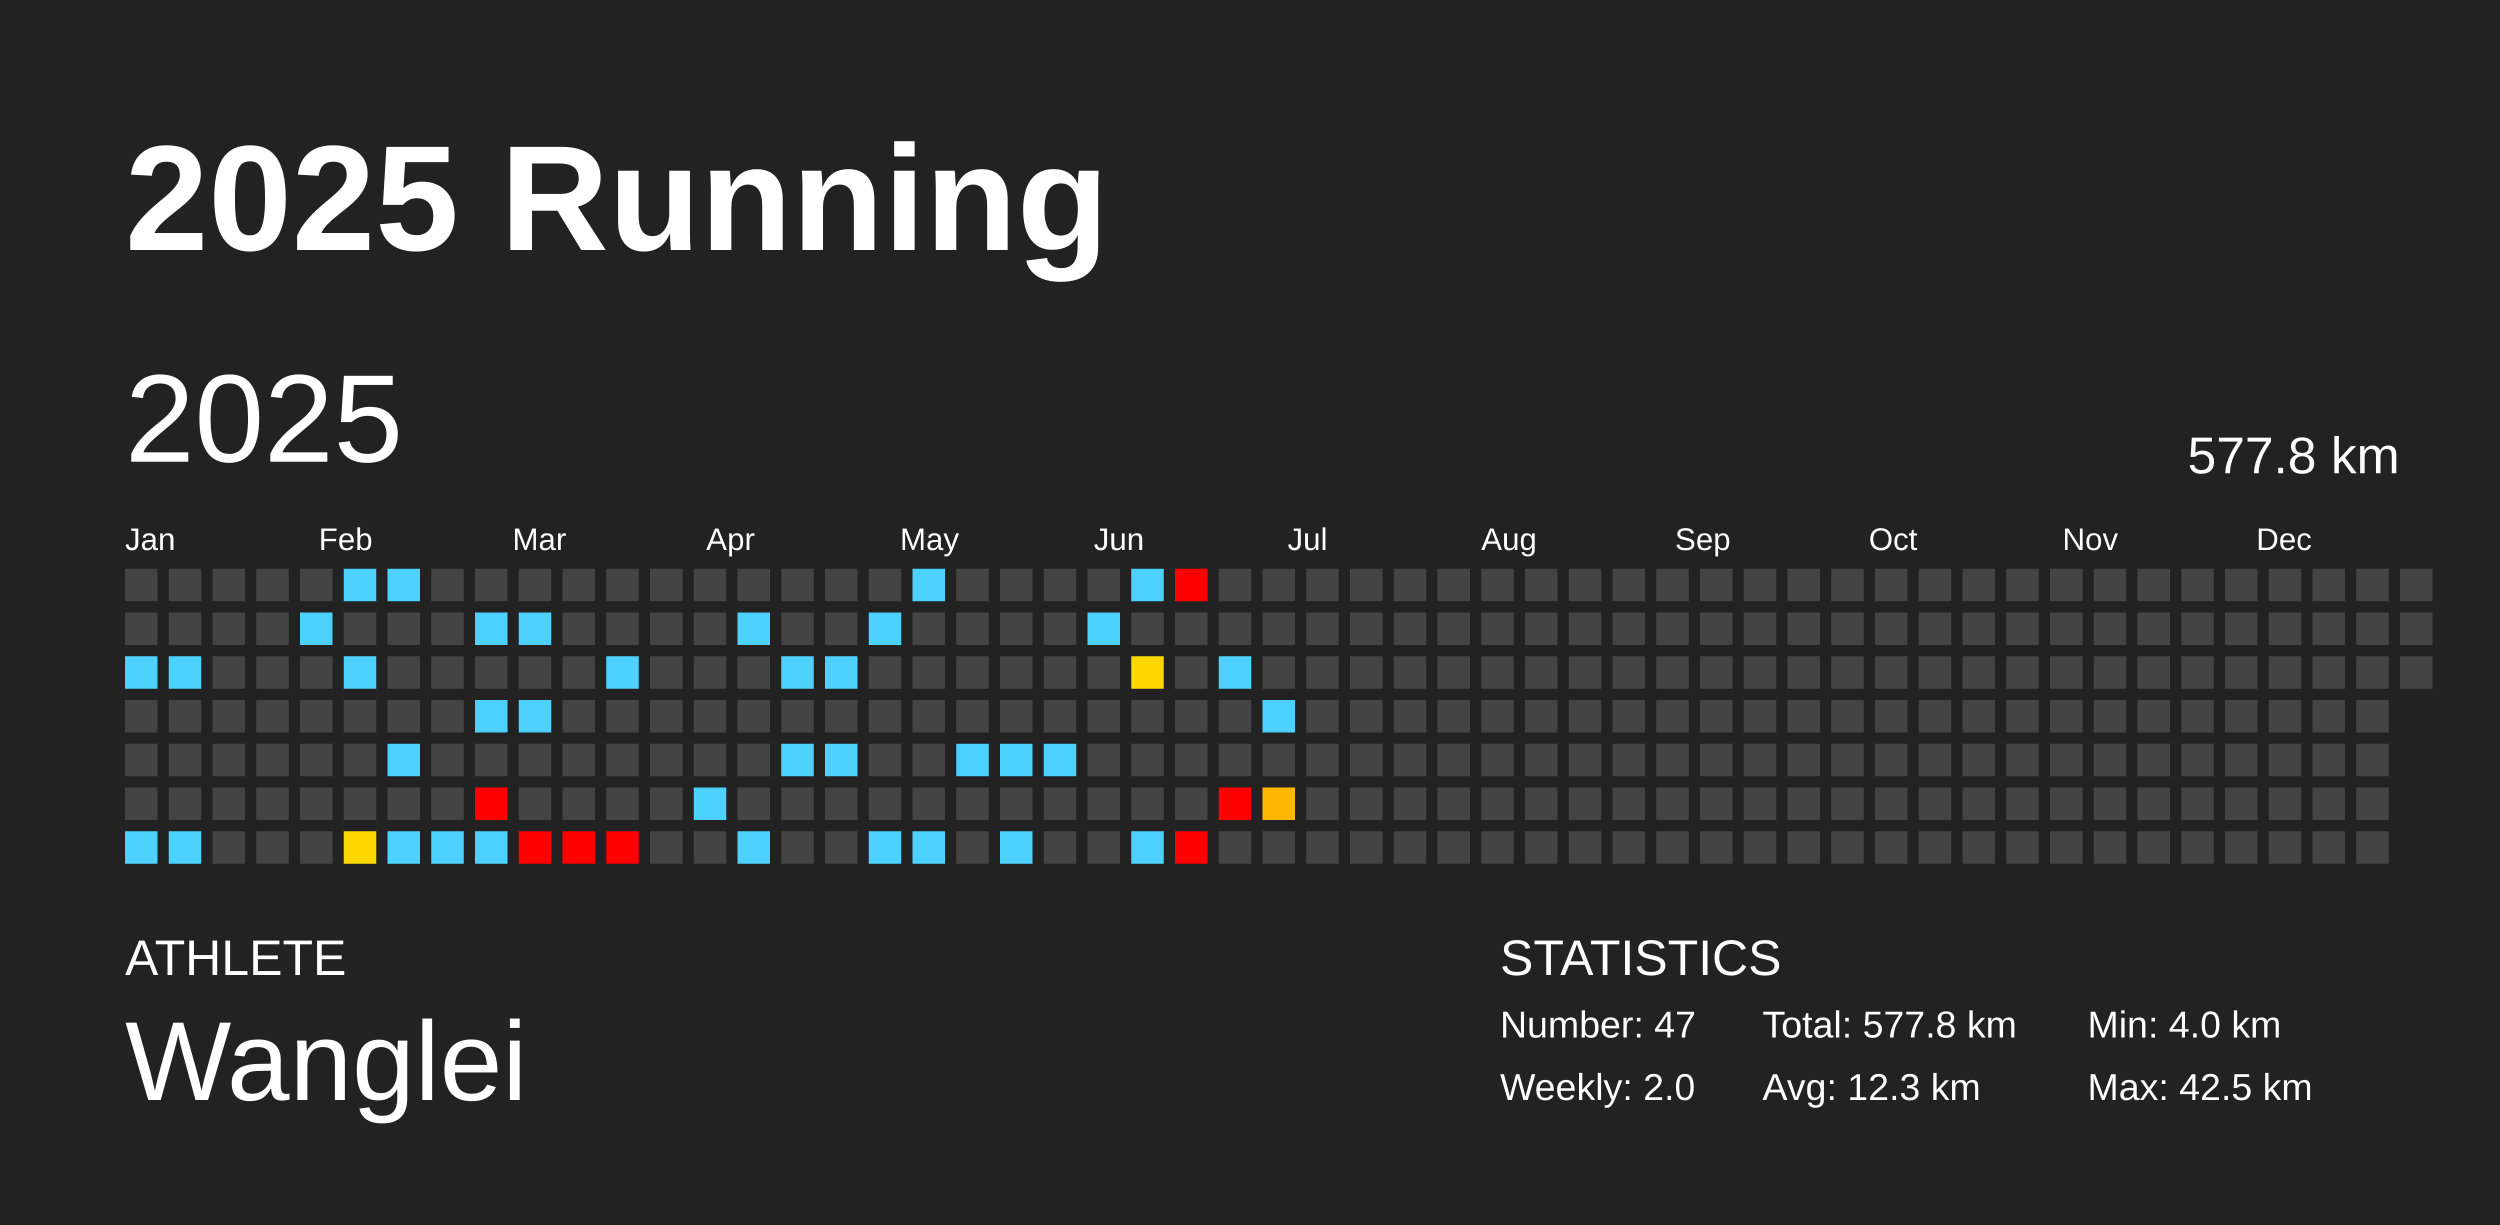
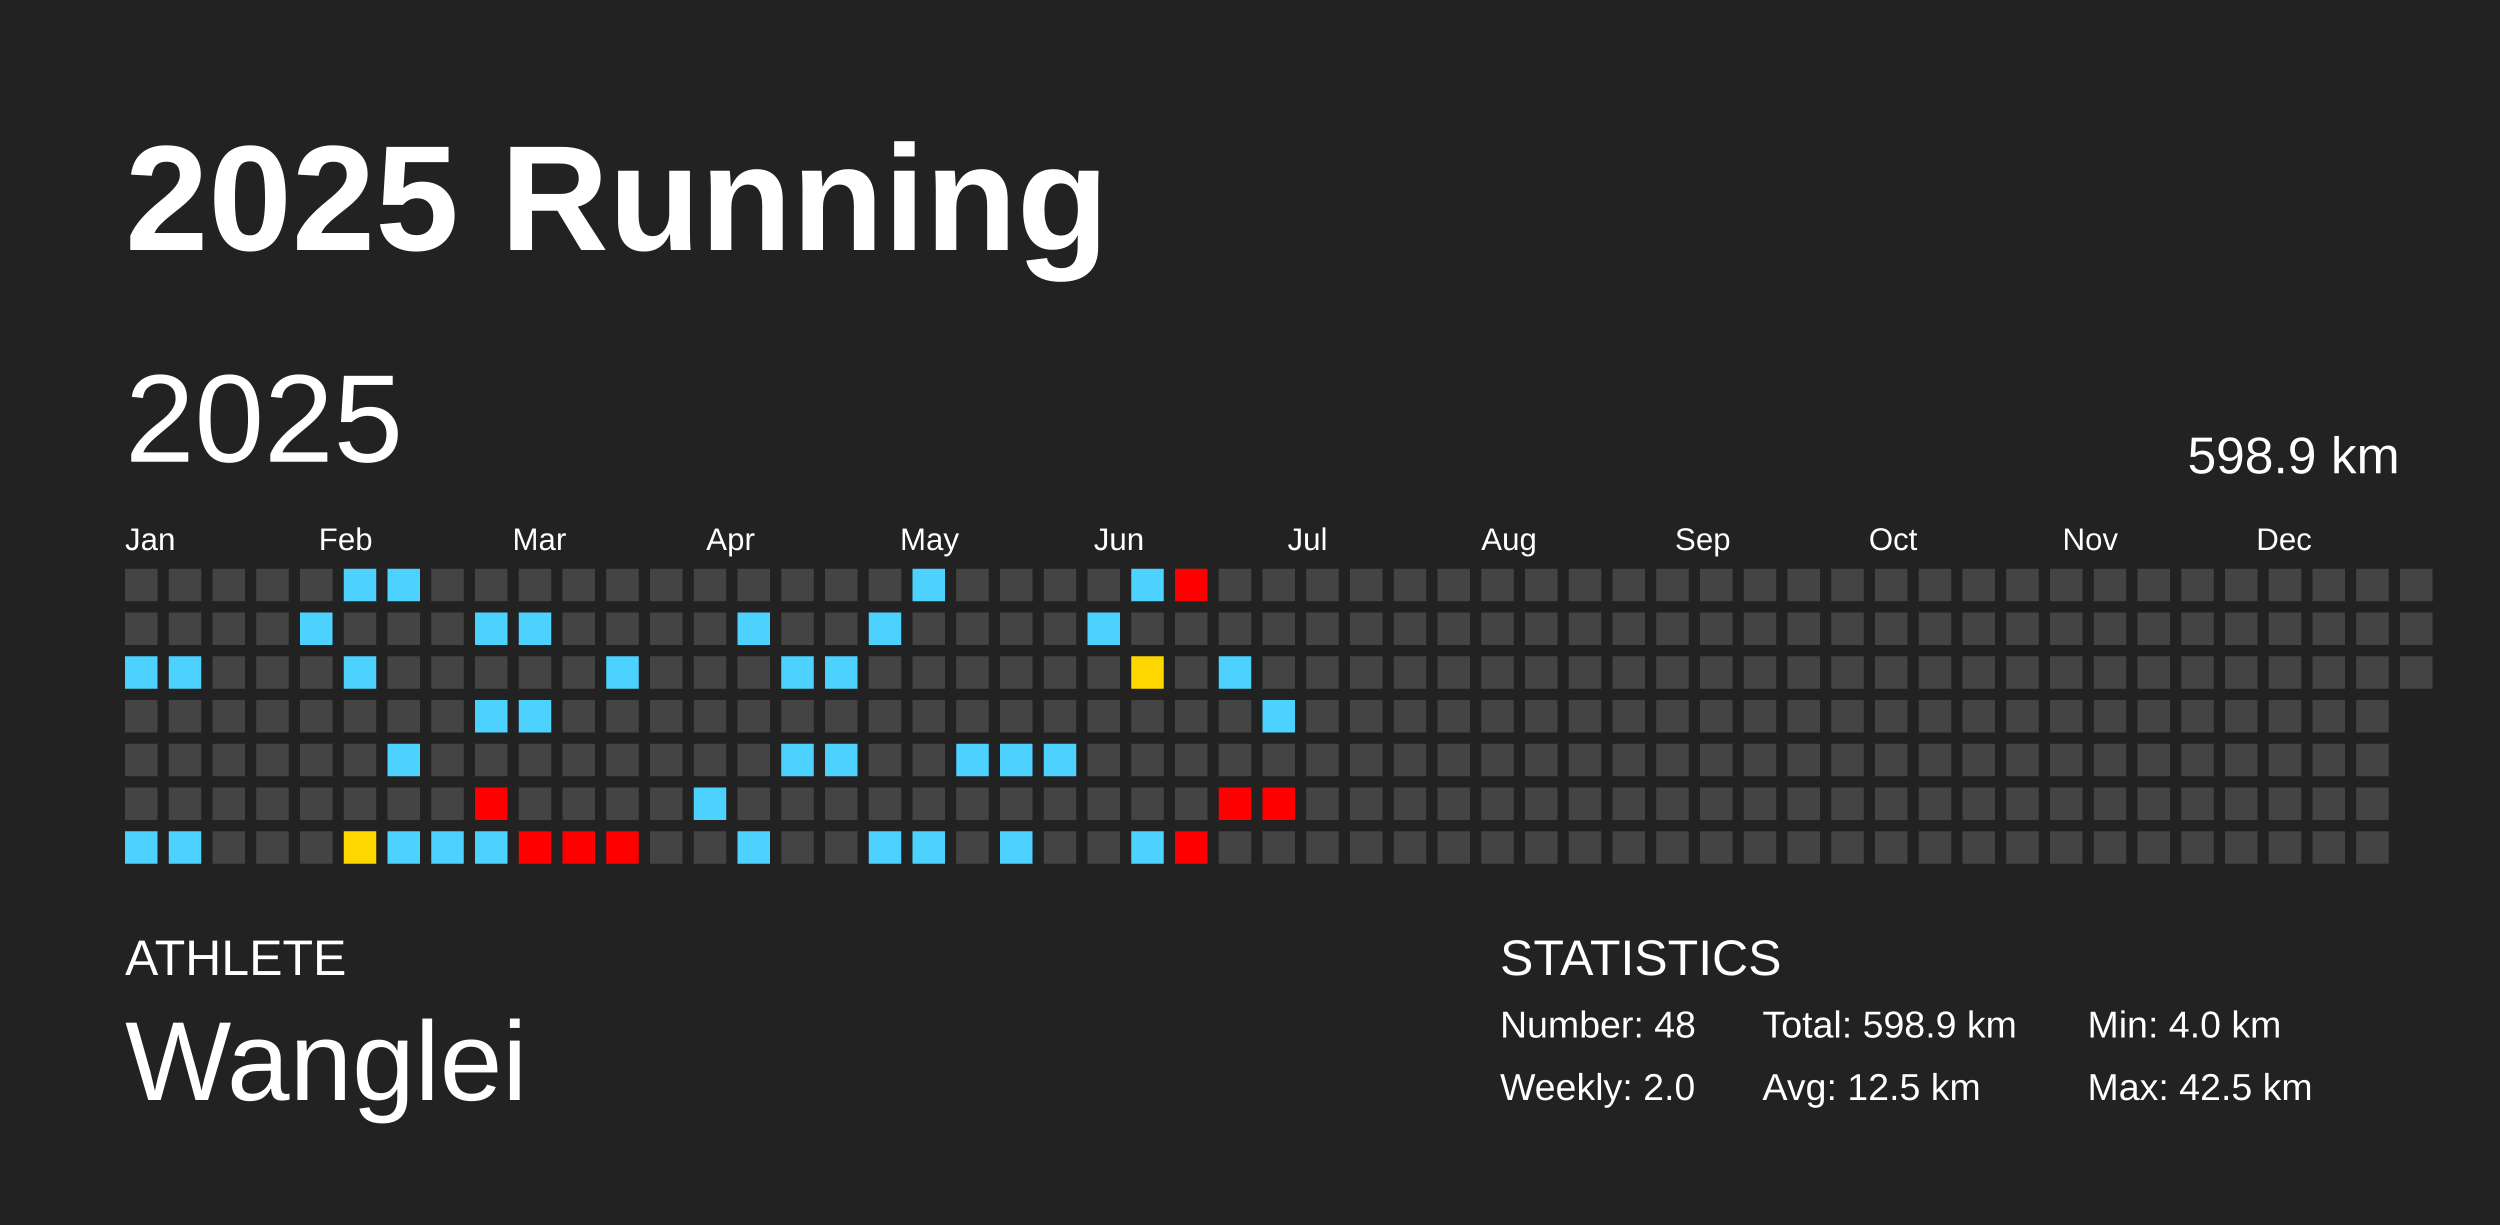
<svg xmlns="http://www.w3.org/2000/svg" baseProfile="full" height="98mm" version="1.1" viewBox="0,0,200,98" width="200mm">
  <defs />
  <rect fill="#222222" height="98" width="200" x="0" y="0" />
  <text fill="#FFFFFF" style="font-size:12px; font-family:Arial; font-weight:bold;" x="10" y="20">2025 Running</text>
  <text fill="#FFFFFF" style="font-size:4px; font-family:Arial" x="10" y="78">ATHLETE</text>
  <text fill="#FFFFFF" style="font-size:9px; font-family:Arial" x="10" y="88">Wanglei</text>
  <text fill="#FFFFFF" style="font-size:4px; font-family:Arial" x="120" y="78">STATISTICS</text>
-   <text fill="#FFFFFF" style="font-size:3px; font-family:Arial" x="120" y="83">Number: 47</text>
+   <text fill="#FFFFFF" style="font-size:3px; font-family:Arial" x="120" y="83">Number: 48</text>
  <text fill="#FFFFFF" style="font-size:3px; font-family:Arial" x="120" y="88">Weekly: 2.0</text>
-   <text fill="#FFFFFF" style="font-size:3px; font-family:Arial" x="141" y="83">Total: 577.8 km</text>
-   <text fill="#FFFFFF" style="font-size:3px; font-family:Arial" x="141" y="88">Avg: 12.3 km</text>
+   <text fill="#FFFFFF" style="font-size:3px; font-family:Arial" x="141" y="83">Total: 598.9 km</text>
+   <text fill="#FFFFFF" style="font-size:3px; font-family:Arial" x="141" y="88">Avg: 12.5 km</text>
  <text fill="#FFFFFF" style="font-size:3px; font-family:Arial" x="167" y="83">Min: 4.0 km</text>
  <text fill="#FFFFFF" style="font-size:3px; font-family:Arial" x="167" y="88">Max: 42.5 km</text>
  <text dominant-baseline="hanging" fill="#FFFFFF" style="font-size:10.0px; font-family:Arial;" x="10" y="30">2025</text>
-   <text dominant-baseline="hanging" fill="#FFFFFF" style="font-size:4.125px; font-family:Arial;" x="175" y="35">577.8 km</text>
+   <text dominant-baseline="hanging" fill="#FFFFFF" style="font-size:4.125px; font-family:Arial;" x="175" y="35">598.9 km</text>
  <text fill="#FFFFFF" style="font-size:2.5px; font-family:Arial" x="10.0" y="44">Jan</text>
  <text fill="#FFFFFF" style="font-size:2.5px; font-family:Arial" x="25.5" y="44">Feb</text>
  <text fill="#FFFFFF" style="font-size:2.5px; font-family:Arial" x="41.0" y="44">Mar</text>
  <text fill="#FFFFFF" style="font-size:2.5px; font-family:Arial" x="56.5" y="44">Apr</text>
  <text fill="#FFFFFF" style="font-size:2.5px; font-family:Arial" x="72.0" y="44">May</text>
  <text fill="#FFFFFF" style="font-size:2.5px; font-family:Arial" x="87.5" y="44">Jun</text>
  <text fill="#FFFFFF" style="font-size:2.5px; font-family:Arial" x="103.0" y="44">Jul</text>
  <text fill="#FFFFFF" style="font-size:2.5px; font-family:Arial" x="118.5" y="44">Aug</text>
  <text fill="#FFFFFF" style="font-size:2.5px; font-family:Arial" x="134.0" y="44">Sep</text>
  <text fill="#FFFFFF" style="font-size:2.5px; font-family:Arial" x="149.5" y="44">Oct</text>
  <text fill="#FFFFFF" style="font-size:2.5px; font-family:Arial" x="165.0" y="44">Nov</text>
  <text fill="#FFFFFF" style="font-size:2.5px; font-family:Arial" x="180.5" y="44">Dec</text>
  <rect fill="#444444" height="2.6" width="2.6" x="10.0" y="45.5" />
  <rect fill="#444444" height="2.6" width="2.6" x="10.0" y="49.0" />
  <rect fill="#4dd2ff" height="2.6" width="2.6" x="10.0" y="52.5" />
  <rect fill="#444444" height="2.6" width="2.6" x="10.0" y="56.0" />
  <rect fill="#444444" height="2.6" width="2.6" x="10.0" y="59.5" />
  <rect fill="#444444" height="2.6" width="2.6" x="10.0" y="63.0" />
  <rect fill="#4dd2ff" height="2.6" width="2.6" x="10.0" y="66.5" />
  <rect fill="#444444" height="2.6" width="2.6" x="13.5" y="45.5" />
  <rect fill="#444444" height="2.6" width="2.6" x="13.5" y="49.0" />
  <rect fill="#4dd2ff" height="2.6" width="2.6" x="13.5" y="52.5" />
  <rect fill="#444444" height="2.6" width="2.6" x="13.5" y="56.0" />
  <rect fill="#444444" height="2.6" width="2.6" x="13.5" y="59.5" />
  <rect fill="#444444" height="2.6" width="2.6" x="13.5" y="63.0" />
  <rect fill="#4dd2ff" height="2.6" width="2.6" x="13.5" y="66.5" />
  <rect fill="#444444" height="2.6" width="2.6" x="17.0" y="45.5" />
  <rect fill="#444444" height="2.6" width="2.6" x="17.0" y="49.0" />
  <rect fill="#444444" height="2.6" width="2.6" x="17.0" y="52.5" />
  <rect fill="#444444" height="2.6" width="2.6" x="17.0" y="56.0" />
  <rect fill="#444444" height="2.6" width="2.6" x="17.0" y="59.5" />
  <rect fill="#444444" height="2.6" width="2.6" x="17.0" y="63.0" />
  <rect fill="#444444" height="2.6" width="2.6" x="17.0" y="66.5" />
  <rect fill="#444444" height="2.6" width="2.6" x="20.5" y="45.5" />
  <rect fill="#444444" height="2.6" width="2.6" x="20.5" y="49.0" />
  <rect fill="#444444" height="2.6" width="2.6" x="20.5" y="52.5" />
  <rect fill="#444444" height="2.6" width="2.6" x="20.5" y="56.0" />
  <rect fill="#444444" height="2.6" width="2.6" x="20.5" y="59.5" />
  <rect fill="#444444" height="2.6" width="2.6" x="20.5" y="63.0" />
  <rect fill="#444444" height="2.6" width="2.6" x="20.5" y="66.5" />
  <rect fill="#444444" height="2.6" width="2.6" x="24.0" y="45.5" />
  <rect fill="#4dd2ff" height="2.6" width="2.6" x="24.0" y="49.0" />
  <rect fill="#444444" height="2.6" width="2.6" x="24.0" y="52.5" />
  <rect fill="#444444" height="2.6" width="2.6" x="24.0" y="56.0" />
  <rect fill="#444444" height="2.6" width="2.6" x="24.0" y="59.5" />
  <rect fill="#444444" height="2.6" width="2.6" x="24.0" y="63.0" />
  <rect fill="#444444" height="2.6" width="2.6" x="24.0" y="66.5" />
  <rect fill="#4dd2ff" height="2.6" width="2.6" x="27.5" y="45.5" />
  <rect fill="#444444" height="2.6" width="2.6" x="27.5" y="49.0" />
  <rect fill="#4dd2ff" height="2.6" width="2.6" x="27.5" y="52.5" />
  <rect fill="#444444" height="2.6" width="2.6" x="27.5" y="56.0" />
  <rect fill="#444444" height="2.6" width="2.6" x="27.5" y="59.5" />
  <rect fill="#444444" height="2.6" width="2.6" x="27.5" y="63.0" />
  <rect fill="#ffd700" height="2.6" width="2.6" x="27.5" y="66.5" />
  <rect fill="#4dd2ff" height="2.6" width="2.6" x="31.0" y="45.5" />
  <rect fill="#444444" height="2.6" width="2.6" x="31.0" y="49.0" />
  <rect fill="#444444" height="2.6" width="2.6" x="31.0" y="52.5" />
  <rect fill="#444444" height="2.6" width="2.6" x="31.0" y="56.0" />
  <rect fill="#4dd2ff" height="2.6" width="2.6" x="31.0" y="59.5" />
  <rect fill="#444444" height="2.6" width="2.6" x="31.0" y="63.0" />
  <rect fill="#4dd2ff" height="2.6" width="2.6" x="31.0" y="66.5" />
  <rect fill="#444444" height="2.6" width="2.6" x="34.5" y="45.5" />
  <rect fill="#444444" height="2.6" width="2.6" x="34.5" y="49.0" />
  <rect fill="#444444" height="2.6" width="2.6" x="34.5" y="52.5" />
  <rect fill="#444444" height="2.6" width="2.6" x="34.5" y="56.0" />
  <rect fill="#444444" height="2.6" width="2.6" x="34.5" y="59.5" />
  <rect fill="#444444" height="2.6" width="2.6" x="34.5" y="63.0" />
  <rect fill="#4dd2ff" height="2.6" width="2.6" x="34.5" y="66.5" />
  <rect fill="#444444" height="2.6" width="2.6" x="38.0" y="45.5" />
  <rect fill="#4dd2ff" height="2.6" width="2.6" x="38.0" y="49.0" />
  <rect fill="#444444" height="2.6" width="2.6" x="38.0" y="52.5" />
  <rect fill="#4dd2ff" height="2.6" width="2.6" x="38.0" y="56.0" />
  <rect fill="#444444" height="2.6" width="2.6" x="38.0" y="59.5" />
  <rect fill="red" height="2.6" width="2.6" x="38.0" y="63.0" />
  <rect fill="#4dd2ff" height="2.6" width="2.6" x="38.0" y="66.5" />
  <rect fill="#444444" height="2.6" width="2.6" x="41.5" y="45.5" />
  <rect fill="#4dd2ff" height="2.6" width="2.6" x="41.5" y="49.0" />
  <rect fill="#444444" height="2.6" width="2.6" x="41.5" y="52.5" />
  <rect fill="#4dd2ff" height="2.6" width="2.6" x="41.5" y="56.0" />
  <rect fill="#444444" height="2.6" width="2.6" x="41.5" y="59.5" />
  <rect fill="#444444" height="2.6" width="2.6" x="41.5" y="63.0" />
  <rect fill="red" height="2.6" width="2.6" x="41.5" y="66.5" />
  <rect fill="#444444" height="2.6" width="2.6" x="45.0" y="45.5" />
  <rect fill="#444444" height="2.6" width="2.6" x="45.0" y="49.0" />
  <rect fill="#444444" height="2.6" width="2.6" x="45.0" y="52.5" />
  <rect fill="#444444" height="2.6" width="2.6" x="45.0" y="56.0" />
  <rect fill="#444444" height="2.6" width="2.6" x="45.0" y="59.5" />
  <rect fill="#444444" height="2.6" width="2.6" x="45.0" y="63.0" />
  <rect fill="red" height="2.6" width="2.6" x="45.0" y="66.5" />
  <rect fill="#444444" height="2.6" width="2.6" x="48.5" y="45.5" />
  <rect fill="#444444" height="2.6" width="2.6" x="48.5" y="49.0" />
  <rect fill="#4dd2ff" height="2.6" width="2.6" x="48.5" y="52.5" />
  <rect fill="#444444" height="2.6" width="2.6" x="48.5" y="56.0" />
  <rect fill="#444444" height="2.6" width="2.6" x="48.5" y="59.5" />
  <rect fill="#444444" height="2.6" width="2.6" x="48.5" y="63.0" />
  <rect fill="red" height="2.6" width="2.6" x="48.5" y="66.5" />
  <rect fill="#444444" height="2.6" width="2.6" x="52.0" y="45.5" />
  <rect fill="#444444" height="2.6" width="2.6" x="52.0" y="49.0" />
  <rect fill="#444444" height="2.6" width="2.6" x="52.0" y="52.5" />
  <rect fill="#444444" height="2.6" width="2.6" x="52.0" y="56.0" />
  <rect fill="#444444" height="2.6" width="2.6" x="52.0" y="59.5" />
  <rect fill="#444444" height="2.6" width="2.6" x="52.0" y="63.0" />
  <rect fill="#444444" height="2.6" width="2.6" x="52.0" y="66.5" />
  <rect fill="#444444" height="2.6" width="2.6" x="55.5" y="45.5" />
  <rect fill="#444444" height="2.6" width="2.6" x="55.5" y="49.0" />
  <rect fill="#444444" height="2.6" width="2.6" x="55.5" y="52.5" />
  <rect fill="#444444" height="2.6" width="2.6" x="55.5" y="56.0" />
  <rect fill="#444444" height="2.6" width="2.6" x="55.5" y="59.5" />
  <rect fill="#4dd2ff" height="2.6" width="2.6" x="55.5" y="63.0" />
  <rect fill="#444444" height="2.6" width="2.6" x="55.5" y="66.5" />
  <rect fill="#444444" height="2.6" width="2.6" x="59.0" y="45.5" />
  <rect fill="#4dd2ff" height="2.6" width="2.6" x="59.0" y="49.0" />
  <rect fill="#444444" height="2.6" width="2.6" x="59.0" y="52.5" />
  <rect fill="#444444" height="2.6" width="2.6" x="59.0" y="56.0" />
  <rect fill="#444444" height="2.6" width="2.6" x="59.0" y="59.5" />
  <rect fill="#444444" height="2.6" width="2.6" x="59.0" y="63.0" />
  <rect fill="#4dd2ff" height="2.6" width="2.6" x="59.0" y="66.5" />
  <rect fill="#444444" height="2.6" width="2.6" x="62.5" y="45.5" />
  <rect fill="#444444" height="2.6" width="2.6" x="62.5" y="49.0" />
  <rect fill="#4dd2ff" height="2.6" width="2.6" x="62.5" y="52.5" />
  <rect fill="#444444" height="2.6" width="2.6" x="62.5" y="56.0" />
  <rect fill="#4dd2ff" height="2.6" width="2.6" x="62.5" y="59.5" />
  <rect fill="#444444" height="2.6" width="2.6" x="62.5" y="63.0" />
  <rect fill="#444444" height="2.6" width="2.6" x="62.5" y="66.5" />
  <rect fill="#444444" height="2.6" width="2.6" x="66.0" y="45.5" />
  <rect fill="#444444" height="2.6" width="2.6" x="66.0" y="49.0" />
  <rect fill="#4dd2ff" height="2.6" width="2.6" x="66.0" y="52.5" />
  <rect fill="#444444" height="2.6" width="2.6" x="66.0" y="56.0" />
  <rect fill="#4dd2ff" height="2.6" width="2.6" x="66.0" y="59.5" />
  <rect fill="#444444" height="2.6" width="2.6" x="66.0" y="63.0" />
  <rect fill="#444444" height="2.6" width="2.6" x="66.0" y="66.5" />
  <rect fill="#444444" height="2.6" width="2.6" x="69.5" y="45.5" />
  <rect fill="#4dd2ff" height="2.6" width="2.6" x="69.5" y="49.0" />
  <rect fill="#444444" height="2.6" width="2.6" x="69.5" y="52.5" />
  <rect fill="#444444" height="2.6" width="2.6" x="69.5" y="56.0" />
  <rect fill="#444444" height="2.6" width="2.6" x="69.5" y="59.5" />
  <rect fill="#444444" height="2.6" width="2.6" x="69.5" y="63.0" />
  <rect fill="#4dd2ff" height="2.6" width="2.6" x="69.5" y="66.5" />
  <rect fill="#4dd2ff" height="2.6" width="2.6" x="73.0" y="45.5" />
  <rect fill="#444444" height="2.6" width="2.6" x="73.0" y="49.0" />
  <rect fill="#444444" height="2.6" width="2.6" x="73.0" y="52.5" />
  <rect fill="#444444" height="2.6" width="2.6" x="73.0" y="56.0" />
  <rect fill="#444444" height="2.6" width="2.6" x="73.0" y="59.5" />
  <rect fill="#444444" height="2.6" width="2.6" x="73.0" y="63.0" />
  <rect fill="#4dd2ff" height="2.6" width="2.6" x="73.0" y="66.5" />
  <rect fill="#444444" height="2.6" width="2.6" x="76.5" y="45.5" />
  <rect fill="#444444" height="2.6" width="2.6" x="76.5" y="49.0" />
  <rect fill="#444444" height="2.6" width="2.6" x="76.5" y="52.5" />
  <rect fill="#444444" height="2.6" width="2.6" x="76.5" y="56.0" />
  <rect fill="#4dd2ff" height="2.6" width="2.6" x="76.5" y="59.5" />
  <rect fill="#444444" height="2.6" width="2.6" x="76.5" y="63.0" />
  <rect fill="#444444" height="2.6" width="2.6" x="76.5" y="66.5" />
  <rect fill="#444444" height="2.6" width="2.6" x="80.0" y="45.5" />
  <rect fill="#444444" height="2.6" width="2.6" x="80.0" y="49.0" />
  <rect fill="#444444" height="2.6" width="2.6" x="80.0" y="52.5" />
  <rect fill="#444444" height="2.6" width="2.6" x="80.0" y="56.0" />
  <rect fill="#4dd2ff" height="2.6" width="2.6" x="80.0" y="59.5" />
  <rect fill="#444444" height="2.6" width="2.6" x="80.0" y="63.0" />
  <rect fill="#4dd2ff" height="2.6" width="2.6" x="80.0" y="66.5" />
  <rect fill="#444444" height="2.6" width="2.6" x="83.5" y="45.5" />
  <rect fill="#444444" height="2.6" width="2.6" x="83.5" y="49.0" />
  <rect fill="#444444" height="2.6" width="2.6" x="83.5" y="52.5" />
  <rect fill="#444444" height="2.6" width="2.6" x="83.5" y="56.0" />
  <rect fill="#4dd2ff" height="2.6" width="2.6" x="83.5" y="59.5" />
  <rect fill="#444444" height="2.6" width="2.6" x="83.5" y="63.0" />
  <rect fill="#444444" height="2.6" width="2.6" x="83.5" y="66.5" />
  <rect fill="#444444" height="2.6" width="2.6" x="87.0" y="45.5" />
  <rect fill="#4dd2ff" height="2.6" width="2.6" x="87.0" y="49.0" />
  <rect fill="#444444" height="2.6" width="2.6" x="87.0" y="52.5" />
  <rect fill="#444444" height="2.6" width="2.6" x="87.0" y="56.0" />
  <rect fill="#444444" height="2.6" width="2.6" x="87.0" y="59.5" />
  <rect fill="#444444" height="2.6" width="2.6" x="87.0" y="63.0" />
  <rect fill="#444444" height="2.6" width="2.6" x="87.0" y="66.5" />
  <rect fill="#4dd2ff" height="2.6" width="2.6" x="90.5" y="45.5" />
  <rect fill="#444444" height="2.6" width="2.6" x="90.5" y="49.0" />
  <rect fill="#ffd700" height="2.6" width="2.6" x="90.5" y="52.5" />
  <rect fill="#444444" height="2.6" width="2.6" x="90.5" y="56.0" />
  <rect fill="#444444" height="2.6" width="2.6" x="90.5" y="59.5" />
  <rect fill="#444444" height="2.6" width="2.6" x="90.5" y="63.0" />
  <rect fill="#4dd2ff" height="2.6" width="2.6" x="90.5" y="66.5" />
  <rect fill="red" height="2.6" width="2.6" x="94.0" y="45.5" />
  <rect fill="#444444" height="2.6" width="2.6" x="94.0" y="49.0" />
  <rect fill="#444444" height="2.6" width="2.6" x="94.0" y="52.5" />
  <rect fill="#444444" height="2.6" width="2.6" x="94.0" y="56.0" />
  <rect fill="#444444" height="2.6" width="2.6" x="94.0" y="59.5" />
  <rect fill="#444444" height="2.6" width="2.6" x="94.0" y="63.0" />
  <rect fill="red" height="2.6" width="2.6" x="94.0" y="66.5" />
  <rect fill="#444444" height="2.6" width="2.6" x="97.5" y="45.5" />
  <rect fill="#444444" height="2.6" width="2.6" x="97.5" y="49.0" />
  <rect fill="#4dd2ff" height="2.6" width="2.6" x="97.5" y="52.5" />
  <rect fill="#444444" height="2.6" width="2.6" x="97.5" y="56.0" />
  <rect fill="#444444" height="2.6" width="2.6" x="97.5" y="59.5" />
  <rect fill="red" height="2.6" width="2.6" x="97.5" y="63.0" />
  <rect fill="#444444" height="2.6" width="2.6" x="97.5" y="66.5" />
  <rect fill="#444444" height="2.6" width="2.6" x="101.0" y="45.5" />
  <rect fill="#444444" height="2.6" width="2.6" x="101.0" y="49.0" />
  <rect fill="#444444" height="2.6" width="2.6" x="101.0" y="52.5" />
  <rect fill="#4dd2ff" height="2.6" width="2.6" x="101.0" y="56.0" />
  <rect fill="#444444" height="2.6" width="2.6" x="101.0" y="59.5" />
-   <rect fill="#ffb700" height="2.6" width="2.6" x="101.0" y="63.0" />
+   <rect fill="red" height="2.6" width="2.6" x="101.0" y="63.0" />
  <rect fill="#444444" height="2.6" width="2.6" x="101.0" y="66.5" />
  <rect fill="#444444" height="2.6" width="2.6" x="104.5" y="45.5" />
  <rect fill="#444444" height="2.6" width="2.6" x="104.5" y="49.0" />
  <rect fill="#444444" height="2.6" width="2.6" x="104.5" y="52.5" />
  <rect fill="#444444" height="2.6" width="2.6" x="104.5" y="56.0" />
  <rect fill="#444444" height="2.6" width="2.6" x="104.5" y="59.5" />
  <rect fill="#444444" height="2.6" width="2.6" x="104.5" y="63.0" />
  <rect fill="#444444" height="2.6" width="2.6" x="104.5" y="66.5" />
  <rect fill="#444444" height="2.6" width="2.6" x="108.0" y="45.5" />
  <rect fill="#444444" height="2.6" width="2.6" x="108.0" y="49.0" />
  <rect fill="#444444" height="2.6" width="2.6" x="108.0" y="52.5" />
  <rect fill="#444444" height="2.6" width="2.6" x="108.0" y="56.0" />
  <rect fill="#444444" height="2.6" width="2.6" x="108.0" y="59.5" />
  <rect fill="#444444" height="2.6" width="2.6" x="108.0" y="63.0" />
  <rect fill="#444444" height="2.6" width="2.6" x="108.0" y="66.5" />
  <rect fill="#444444" height="2.6" width="2.6" x="111.5" y="45.5" />
  <rect fill="#444444" height="2.6" width="2.6" x="111.5" y="49.0" />
  <rect fill="#444444" height="2.6" width="2.6" x="111.5" y="52.5" />
  <rect fill="#444444" height="2.6" width="2.6" x="111.5" y="56.0" />
  <rect fill="#444444" height="2.6" width="2.6" x="111.5" y="59.5" />
  <rect fill="#444444" height="2.6" width="2.6" x="111.5" y="63.0" />
  <rect fill="#444444" height="2.6" width="2.6" x="111.5" y="66.5" />
  <rect fill="#444444" height="2.6" width="2.6" x="115.0" y="45.5" />
  <rect fill="#444444" height="2.6" width="2.6" x="115.0" y="49.0" />
  <rect fill="#444444" height="2.6" width="2.6" x="115.0" y="52.5" />
  <rect fill="#444444" height="2.6" width="2.6" x="115.0" y="56.0" />
  <rect fill="#444444" height="2.6" width="2.6" x="115.0" y="59.5" />
  <rect fill="#444444" height="2.6" width="2.6" x="115.0" y="63.0" />
  <rect fill="#444444" height="2.6" width="2.6" x="115.0" y="66.5" />
  <rect fill="#444444" height="2.6" width="2.6" x="118.5" y="45.5" />
  <rect fill="#444444" height="2.6" width="2.6" x="118.5" y="49.0" />
  <rect fill="#444444" height="2.6" width="2.6" x="118.5" y="52.5" />
  <rect fill="#444444" height="2.6" width="2.6" x="118.5" y="56.0" />
  <rect fill="#444444" height="2.6" width="2.6" x="118.5" y="59.5" />
  <rect fill="#444444" height="2.6" width="2.6" x="118.5" y="63.0" />
  <rect fill="#444444" height="2.6" width="2.6" x="118.5" y="66.5" />
  <rect fill="#444444" height="2.6" width="2.6" x="122.0" y="45.5" />
  <rect fill="#444444" height="2.6" width="2.6" x="122.0" y="49.0" />
  <rect fill="#444444" height="2.6" width="2.6" x="122.0" y="52.5" />
  <rect fill="#444444" height="2.6" width="2.6" x="122.0" y="56.0" />
  <rect fill="#444444" height="2.6" width="2.6" x="122.0" y="59.5" />
  <rect fill="#444444" height="2.6" width="2.6" x="122.0" y="63.0" />
  <rect fill="#444444" height="2.6" width="2.6" x="122.0" y="66.5" />
  <rect fill="#444444" height="2.6" width="2.6" x="125.5" y="45.5" />
  <rect fill="#444444" height="2.6" width="2.6" x="125.5" y="49.0" />
  <rect fill="#444444" height="2.6" width="2.6" x="125.5" y="52.5" />
  <rect fill="#444444" height="2.6" width="2.6" x="125.5" y="56.0" />
  <rect fill="#444444" height="2.6" width="2.6" x="125.5" y="59.5" />
  <rect fill="#444444" height="2.6" width="2.6" x="125.5" y="63.0" />
  <rect fill="#444444" height="2.6" width="2.6" x="125.5" y="66.5" />
  <rect fill="#444444" height="2.6" width="2.6" x="129.0" y="45.5" />
  <rect fill="#444444" height="2.6" width="2.6" x="129.0" y="49.0" />
  <rect fill="#444444" height="2.6" width="2.6" x="129.0" y="52.5" />
  <rect fill="#444444" height="2.6" width="2.6" x="129.0" y="56.0" />
  <rect fill="#444444" height="2.6" width="2.6" x="129.0" y="59.5" />
  <rect fill="#444444" height="2.6" width="2.6" x="129.0" y="63.0" />
  <rect fill="#444444" height="2.6" width="2.6" x="129.0" y="66.5" />
  <rect fill="#444444" height="2.6" width="2.6" x="132.5" y="45.5" />
  <rect fill="#444444" height="2.6" width="2.6" x="132.5" y="49.0" />
  <rect fill="#444444" height="2.6" width="2.6" x="132.5" y="52.5" />
  <rect fill="#444444" height="2.6" width="2.6" x="132.5" y="56.0" />
  <rect fill="#444444" height="2.6" width="2.6" x="132.5" y="59.5" />
  <rect fill="#444444" height="2.6" width="2.6" x="132.5" y="63.0" />
  <rect fill="#444444" height="2.6" width="2.6" x="132.5" y="66.5" />
  <rect fill="#444444" height="2.6" width="2.6" x="136.0" y="45.5" />
  <rect fill="#444444" height="2.6" width="2.6" x="136.0" y="49.0" />
  <rect fill="#444444" height="2.6" width="2.6" x="136.0" y="52.5" />
  <rect fill="#444444" height="2.6" width="2.6" x="136.0" y="56.0" />
  <rect fill="#444444" height="2.6" width="2.6" x="136.0" y="59.5" />
  <rect fill="#444444" height="2.6" width="2.6" x="136.0" y="63.0" />
  <rect fill="#444444" height="2.6" width="2.6" x="136.0" y="66.5" />
  <rect fill="#444444" height="2.6" width="2.6" x="139.5" y="45.5" />
  <rect fill="#444444" height="2.6" width="2.6" x="139.5" y="49.0" />
  <rect fill="#444444" height="2.6" width="2.6" x="139.5" y="52.5" />
  <rect fill="#444444" height="2.6" width="2.6" x="139.5" y="56.0" />
  <rect fill="#444444" height="2.6" width="2.6" x="139.5" y="59.5" />
  <rect fill="#444444" height="2.6" width="2.6" x="139.5" y="63.0" />
  <rect fill="#444444" height="2.6" width="2.6" x="139.5" y="66.5" />
  <rect fill="#444444" height="2.6" width="2.6" x="143.0" y="45.5" />
  <rect fill="#444444" height="2.6" width="2.6" x="143.0" y="49.0" />
  <rect fill="#444444" height="2.6" width="2.6" x="143.0" y="52.5" />
  <rect fill="#444444" height="2.6" width="2.6" x="143.0" y="56.0" />
  <rect fill="#444444" height="2.6" width="2.6" x="143.0" y="59.5" />
  <rect fill="#444444" height="2.6" width="2.6" x="143.0" y="63.0" />
  <rect fill="#444444" height="2.6" width="2.6" x="143.0" y="66.5" />
  <rect fill="#444444" height="2.6" width="2.6" x="146.5" y="45.5" />
  <rect fill="#444444" height="2.6" width="2.6" x="146.5" y="49.0" />
  <rect fill="#444444" height="2.6" width="2.6" x="146.5" y="52.5" />
  <rect fill="#444444" height="2.6" width="2.6" x="146.5" y="56.0" />
  <rect fill="#444444" height="2.6" width="2.6" x="146.5" y="59.5" />
  <rect fill="#444444" height="2.6" width="2.6" x="146.5" y="63.0" />
  <rect fill="#444444" height="2.6" width="2.6" x="146.5" y="66.5" />
  <rect fill="#444444" height="2.6" width="2.6" x="150.0" y="45.5" />
  <rect fill="#444444" height="2.6" width="2.6" x="150.0" y="49.0" />
  <rect fill="#444444" height="2.6" width="2.6" x="150.0" y="52.5" />
  <rect fill="#444444" height="2.6" width="2.6" x="150.0" y="56.0" />
  <rect fill="#444444" height="2.6" width="2.6" x="150.0" y="59.5" />
  <rect fill="#444444" height="2.6" width="2.6" x="150.0" y="63.0" />
  <rect fill="#444444" height="2.6" width="2.6" x="150.0" y="66.5" />
  <rect fill="#444444" height="2.6" width="2.6" x="153.5" y="45.5" />
  <rect fill="#444444" height="2.6" width="2.6" x="153.5" y="49.0" />
  <rect fill="#444444" height="2.6" width="2.6" x="153.5" y="52.5" />
  <rect fill="#444444" height="2.6" width="2.6" x="153.5" y="56.0" />
  <rect fill="#444444" height="2.6" width="2.6" x="153.5" y="59.5" />
  <rect fill="#444444" height="2.6" width="2.6" x="153.5" y="63.0" />
  <rect fill="#444444" height="2.6" width="2.6" x="153.5" y="66.5" />
  <rect fill="#444444" height="2.6" width="2.6" x="157.0" y="45.5" />
  <rect fill="#444444" height="2.6" width="2.6" x="157.0" y="49.0" />
  <rect fill="#444444" height="2.6" width="2.6" x="157.0" y="52.5" />
  <rect fill="#444444" height="2.6" width="2.6" x="157.0" y="56.0" />
  <rect fill="#444444" height="2.6" width="2.6" x="157.0" y="59.5" />
  <rect fill="#444444" height="2.6" width="2.6" x="157.0" y="63.0" />
  <rect fill="#444444" height="2.6" width="2.6" x="157.0" y="66.5" />
  <rect fill="#444444" height="2.6" width="2.6" x="160.5" y="45.5" />
  <rect fill="#444444" height="2.6" width="2.6" x="160.5" y="49.0" />
  <rect fill="#444444" height="2.6" width="2.6" x="160.5" y="52.5" />
  <rect fill="#444444" height="2.6" width="2.6" x="160.5" y="56.0" />
  <rect fill="#444444" height="2.6" width="2.6" x="160.5" y="59.5" />
  <rect fill="#444444" height="2.6" width="2.6" x="160.5" y="63.0" />
  <rect fill="#444444" height="2.6" width="2.6" x="160.5" y="66.5" />
  <rect fill="#444444" height="2.6" width="2.6" x="164.0" y="45.5" />
  <rect fill="#444444" height="2.6" width="2.6" x="164.0" y="49.0" />
  <rect fill="#444444" height="2.6" width="2.6" x="164.0" y="52.5" />
  <rect fill="#444444" height="2.6" width="2.6" x="164.0" y="56.0" />
  <rect fill="#444444" height="2.6" width="2.6" x="164.0" y="59.5" />
  <rect fill="#444444" height="2.6" width="2.6" x="164.0" y="63.0" />
  <rect fill="#444444" height="2.6" width="2.6" x="164.0" y="66.5" />
  <rect fill="#444444" height="2.6" width="2.6" x="167.5" y="45.5" />
  <rect fill="#444444" height="2.6" width="2.6" x="167.5" y="49.0" />
  <rect fill="#444444" height="2.6" width="2.6" x="167.5" y="52.5" />
  <rect fill="#444444" height="2.6" width="2.6" x="167.5" y="56.0" />
  <rect fill="#444444" height="2.6" width="2.6" x="167.5" y="59.5" />
  <rect fill="#444444" height="2.6" width="2.6" x="167.5" y="63.0" />
  <rect fill="#444444" height="2.6" width="2.6" x="167.5" y="66.5" />
  <rect fill="#444444" height="2.6" width="2.6" x="171.0" y="45.5" />
  <rect fill="#444444" height="2.6" width="2.6" x="171.0" y="49.0" />
  <rect fill="#444444" height="2.6" width="2.6" x="171.0" y="52.5" />
  <rect fill="#444444" height="2.6" width="2.6" x="171.0" y="56.0" />
  <rect fill="#444444" height="2.6" width="2.6" x="171.0" y="59.5" />
  <rect fill="#444444" height="2.6" width="2.6" x="171.0" y="63.0" />
  <rect fill="#444444" height="2.6" width="2.6" x="171.0" y="66.5" />
  <rect fill="#444444" height="2.6" width="2.6" x="174.5" y="45.5" />
  <rect fill="#444444" height="2.6" width="2.6" x="174.5" y="49.0" />
  <rect fill="#444444" height="2.6" width="2.6" x="174.5" y="52.5" />
  <rect fill="#444444" height="2.6" width="2.6" x="174.5" y="56.0" />
  <rect fill="#444444" height="2.6" width="2.6" x="174.5" y="59.5" />
  <rect fill="#444444" height="2.6" width="2.6" x="174.5" y="63.0" />
  <rect fill="#444444" height="2.6" width="2.6" x="174.5" y="66.5" />
  <rect fill="#444444" height="2.6" width="2.6" x="178.0" y="45.5" />
  <rect fill="#444444" height="2.6" width="2.6" x="178.0" y="49.0" />
  <rect fill="#444444" height="2.6" width="2.6" x="178.0" y="52.5" />
  <rect fill="#444444" height="2.6" width="2.6" x="178.0" y="56.0" />
  <rect fill="#444444" height="2.6" width="2.6" x="178.0" y="59.5" />
  <rect fill="#444444" height="2.6" width="2.6" x="178.0" y="63.0" />
  <rect fill="#444444" height="2.6" width="2.6" x="178.0" y="66.5" />
  <rect fill="#444444" height="2.6" width="2.6" x="181.5" y="45.5" />
  <rect fill="#444444" height="2.6" width="2.6" x="181.5" y="49.0" />
  <rect fill="#444444" height="2.6" width="2.6" x="181.5" y="52.5" />
  <rect fill="#444444" height="2.6" width="2.6" x="181.5" y="56.0" />
  <rect fill="#444444" height="2.6" width="2.6" x="181.5" y="59.5" />
  <rect fill="#444444" height="2.6" width="2.6" x="181.5" y="63.0" />
  <rect fill="#444444" height="2.6" width="2.6" x="181.5" y="66.5" />
  <rect fill="#444444" height="2.6" width="2.6" x="185.0" y="45.5" />
  <rect fill="#444444" height="2.6" width="2.6" x="185.0" y="49.0" />
  <rect fill="#444444" height="2.6" width="2.6" x="185.0" y="52.5" />
  <rect fill="#444444" height="2.6" width="2.6" x="185.0" y="56.0" />
  <rect fill="#444444" height="2.6" width="2.6" x="185.0" y="59.5" />
  <rect fill="#444444" height="2.6" width="2.6" x="185.0" y="63.0" />
  <rect fill="#444444" height="2.6" width="2.6" x="185.0" y="66.5" />
  <rect fill="#444444" height="2.6" width="2.6" x="188.5" y="45.5" />
  <rect fill="#444444" height="2.6" width="2.6" x="188.5" y="49.0" />
  <rect fill="#444444" height="2.6" width="2.6" x="188.5" y="52.5" />
  <rect fill="#444444" height="2.6" width="2.6" x="188.5" y="56.0" />
  <rect fill="#444444" height="2.6" width="2.6" x="188.5" y="59.5" />
  <rect fill="#444444" height="2.6" width="2.6" x="188.5" y="63.0" />
  <rect fill="#444444" height="2.6" width="2.6" x="188.5" y="66.5" />
  <rect fill="#444444" height="2.6" width="2.6" x="192.0" y="45.5" />
  <rect fill="#444444" height="2.6" width="2.6" x="192.0" y="49.0" />
  <rect fill="#444444" height="2.6" width="2.6" x="192.0" y="52.5" />
</svg>
